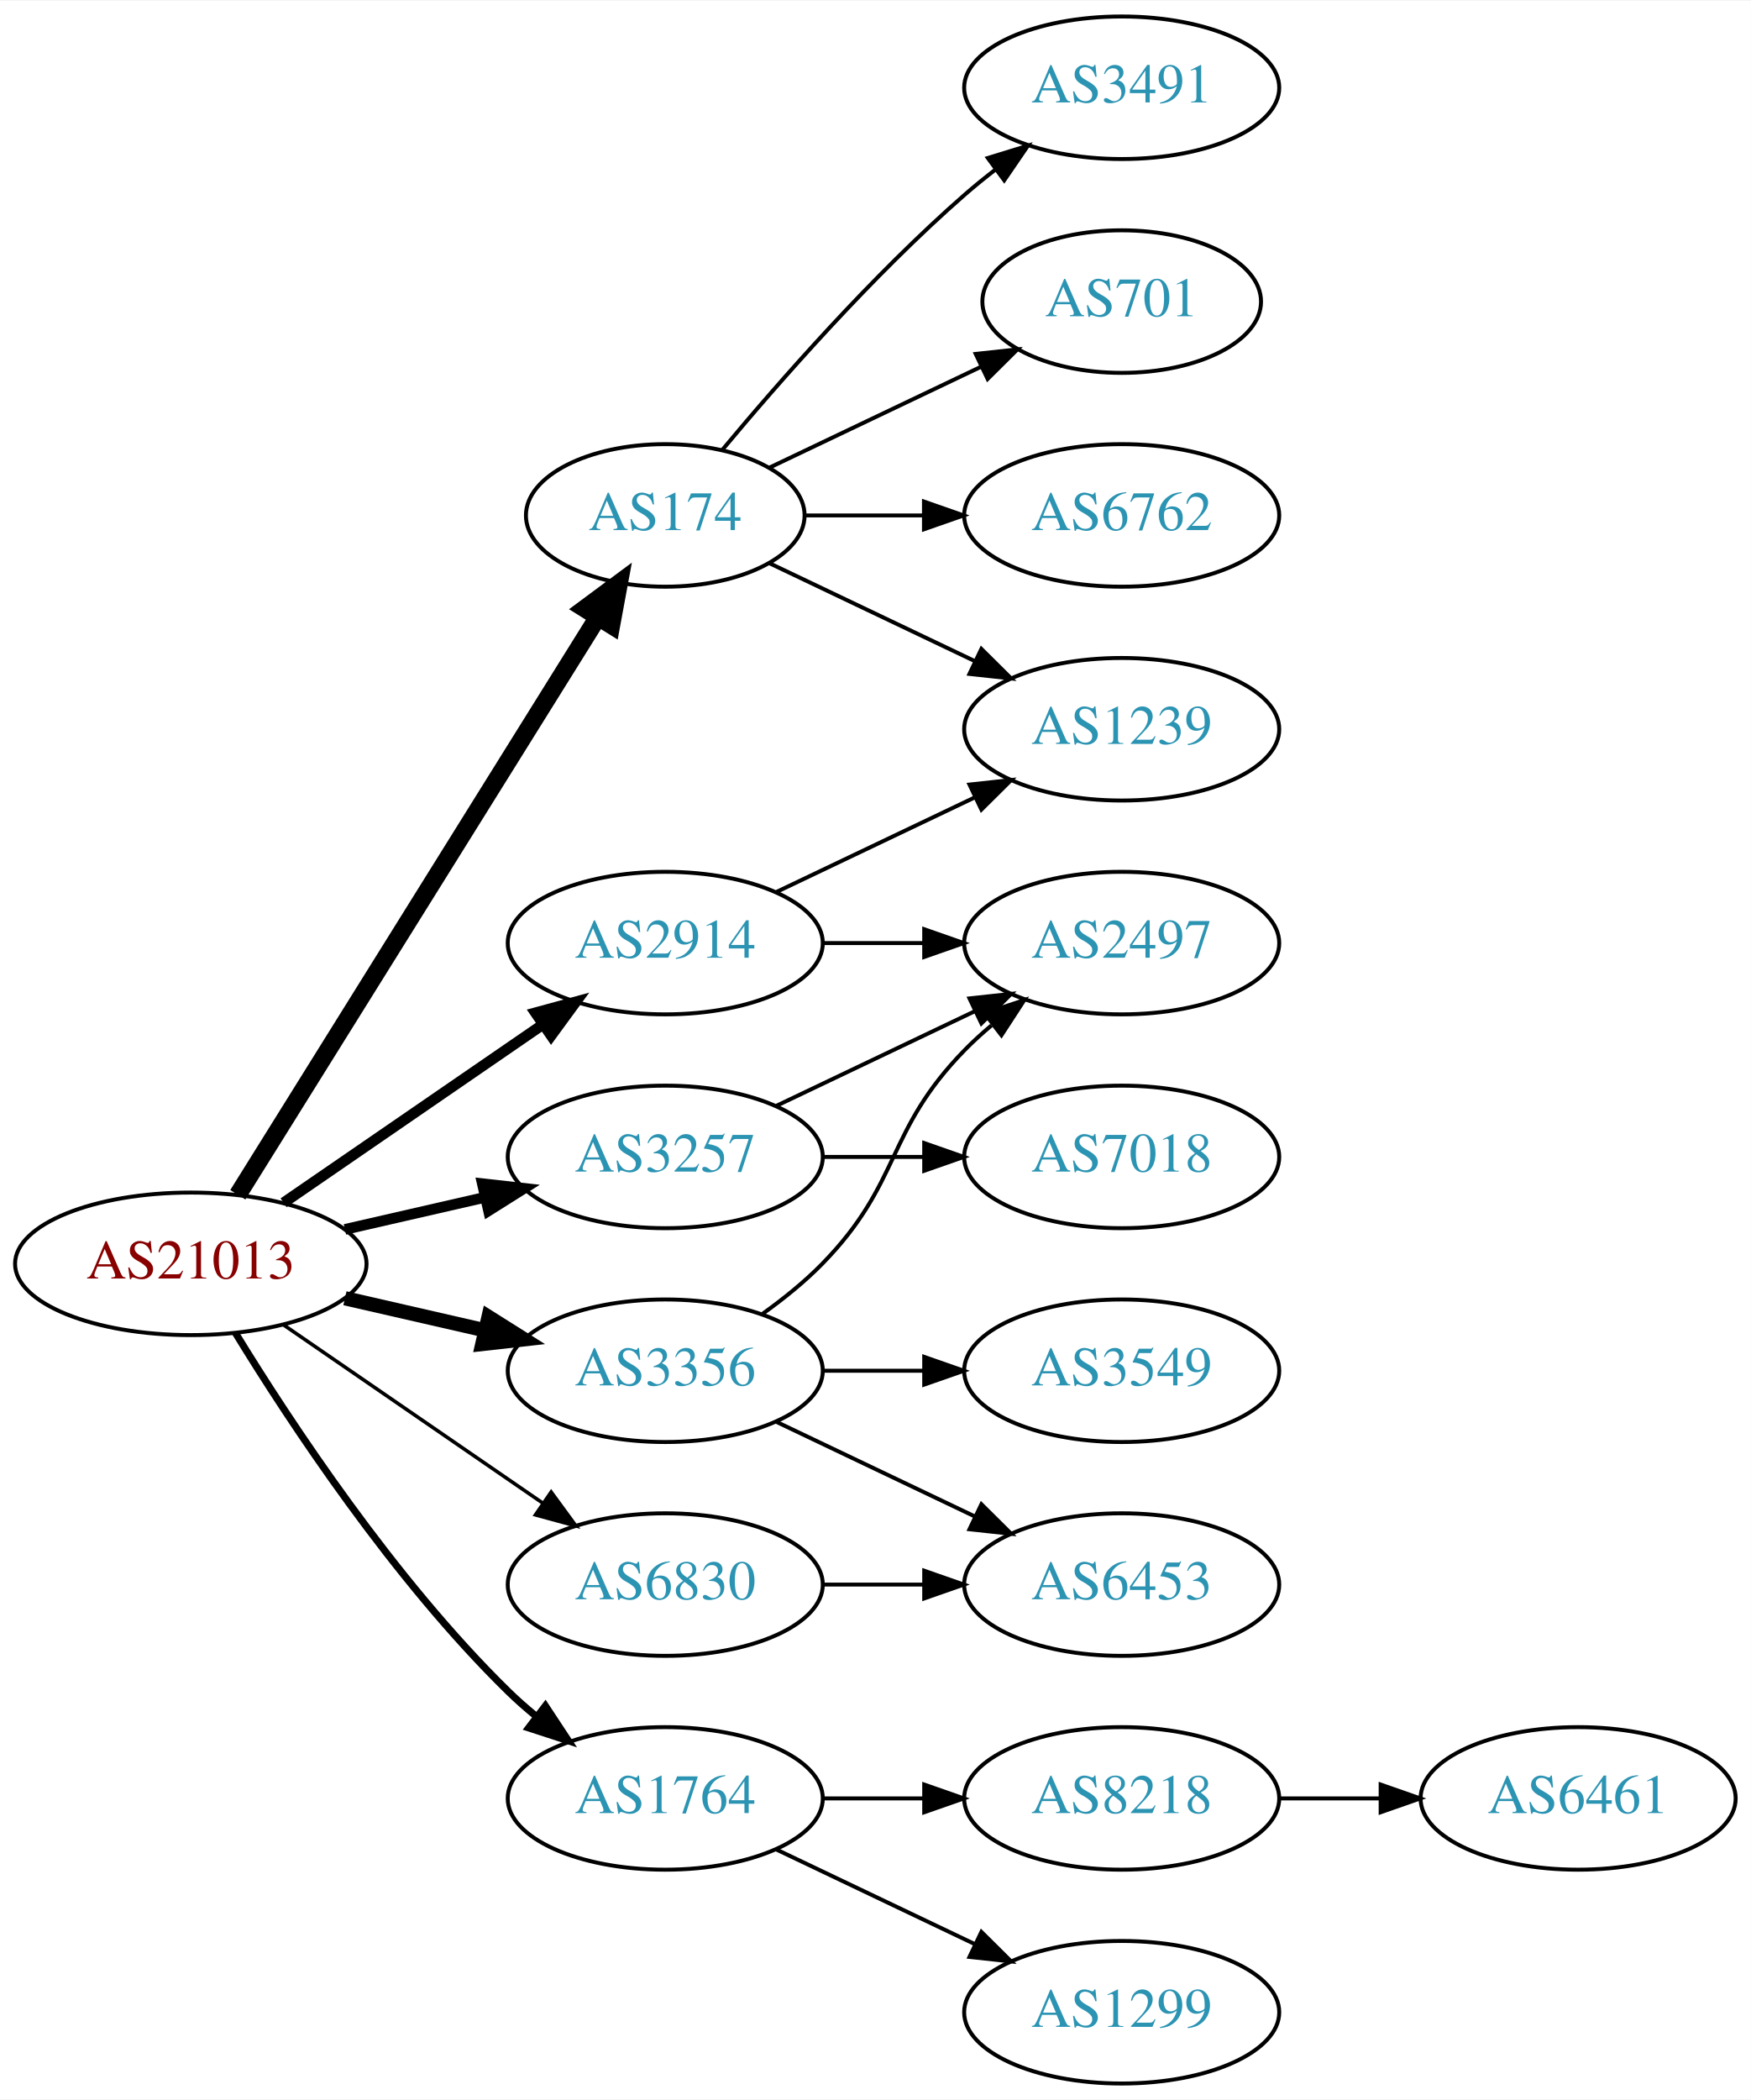
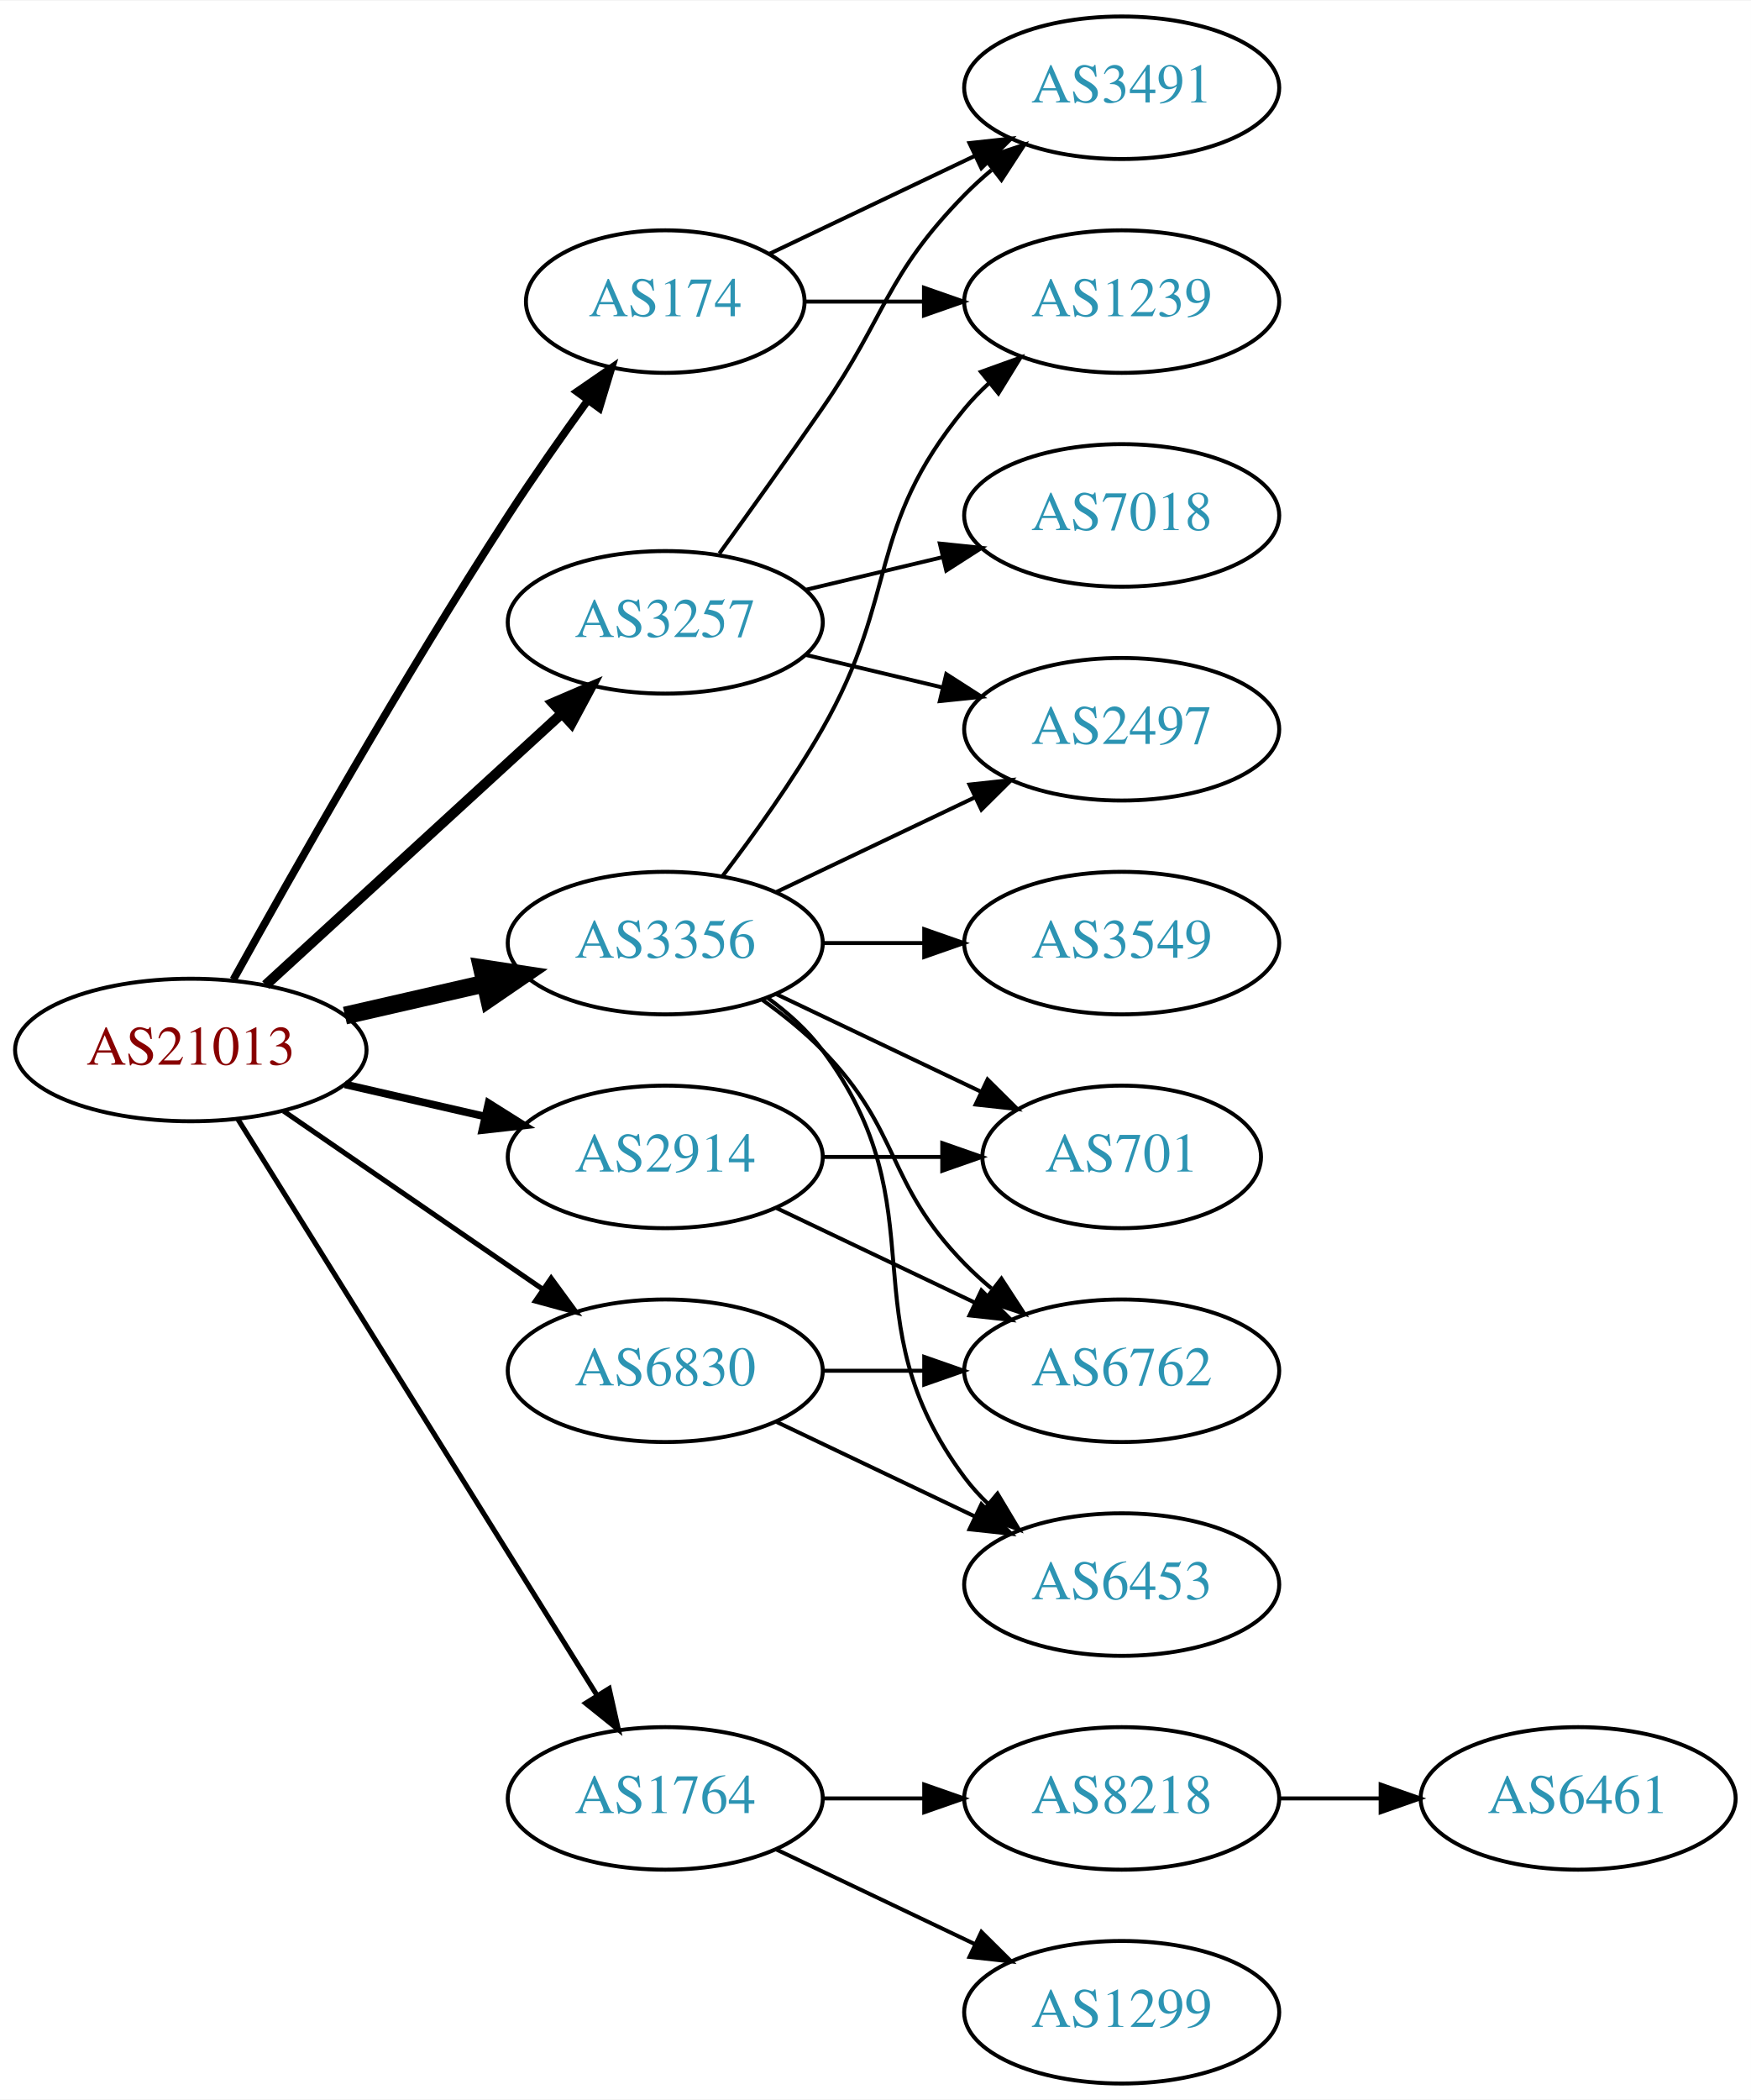
<svg xmlns="http://www.w3.org/2000/svg" xmlns:xlink="http://www.w3.org/1999/xlink" width="442pt" height="530pt" viewBox="0.00 0.00 442.27 530.00">
  <g id="graph0" class="graph" transform="scale(1 1) rotate(0) translate(4 526)">
    <polygon fill="white" stroke="none" points="-4,4 -4,-526 438.271,-526 438.271,4 -4,4" />
    <g id="node1" class="node">
      <g id="a_node1">
        <a xlink:href="/asn/21013" xlink:title="AS21013 ~ Wels, AT [AT]">
-           <ellipse fill="#ffffff" stroke="black" cx="44.196" cy="-207" rx="44.393" ry="18" />
-           <text text-anchor="middle" x="44.196" y="-203.3" font-family="Times,serif" font-size="14.00" fill="#880000">AS21013</text>
+           <ellipse fill="#ffffff" stroke="black" cx="44.196" cy="-261" rx="44.393" ry="18" />
+           <text text-anchor="middle" x="44.196" y="-257.3" font-family="Times,serif" font-size="14.00" fill="#880000">AS21013</text>
        </a>
      </g>
    </g>
    <g id="node2" class="node">
      <g id="a_node2">
        <a xlink:href="/asn/174" xlink:title="AS174 ~ Cogent Communications [US]">
-           <ellipse fill="#ffffff" stroke="black" cx="164.039" cy="-396" rx="35.194" ry="18" />
-           <text text-anchor="middle" x="164.039" y="-392.3" font-family="Times,serif" font-size="14.00" fill="#2c94b3">AS174</text>
+           <ellipse fill="#ffffff" stroke="black" cx="164.039" cy="-450" rx="35.194" ry="18" />
+           <text text-anchor="middle" x="164.039" y="-446.3" font-family="Times,serif" font-size="14.00" fill="#2c94b3">AS174</text>
        </a>
      </g>
    </g>
    <g id="edge1" class="edge">
-       <path fill="none" stroke="black" stroke-width="4.5" d="M56.071,-224.442C76.907,-257.859 122.546,-331.057 146.929,-370.163" />
-       <polygon fill="black" stroke="black" stroke-width="4.5" points="143.728,-372.471 152.36,-378.873 150.41,-368.304 143.728,-372.471" />
+       <path fill="none" stroke="black" stroke-width="1.929" d="M54.949,-278.783C69.425,-304.901 97.758,-354.977 124.392,-396 130.672,-405.672 137.945,-416.031 144.476,-425.062" />
+       <polygon fill="black" stroke="black" stroke-width="1.929" points="141.73,-427.237 150.454,-433.249 147.383,-423.109 141.73,-427.237" />
    </g>
    <g id="node3" class="node">
      <g id="a_node3">
        <a xlink:href="/asn/1764" xlink:title="AS1764 ~ NEXTLAYER-AS [AT]">
          <ellipse fill="#ffffff" stroke="black" cx="164.039" cy="-72" rx="39.794" ry="18" />
          <text text-anchor="middle" x="164.039" y="-68.3" font-family="Times,serif" font-size="14.00" fill="#2c94b3">AS1764</text>
        </a>
      </g>
    </g>
    <g id="edge2" class="edge">
-       <path fill="none" stroke="black" stroke-width="1.8" d="M55.462,-189.56C69.27,-167.009 95.459,-127.278 124.392,-99 126.532,-96.908 128.849,-94.863 131.249,-92.894" />
-       <polygon fill="black" stroke="black" stroke-width="1.8" points="133.76,-95.382 139.591,-86.536 129.516,-89.815 133.76,-95.382" />
+       <path fill="none" stroke="black" stroke-width="1.286" d="M56.071,-243.558C76.855,-210.225 122.315,-137.314 146.744,-98.134" />
+       <polygon fill="black" stroke="black" stroke-width="1.286" points="149.869,-99.737 152.19,-89.4 143.929,-96.034 149.869,-99.737" />
    </g>
    <g id="node4" class="node">
      <g id="a_node4">
        <a xlink:href="/asn/2914" xlink:title="AS2914 ~ NTT America, Inc. [US]">
-           <ellipse fill="#ffffff" stroke="black" cx="164.039" cy="-288" rx="39.794" ry="18" />
-           <text text-anchor="middle" x="164.039" y="-284.3" font-family="Times,serif" font-size="14.00" fill="#2c94b3">AS2914</text>
+           <ellipse fill="#ffffff" stroke="black" cx="164.039" cy="-234" rx="39.794" ry="18" />
+           <text text-anchor="middle" x="164.039" y="-230.3" font-family="Times,serif" font-size="14.00" fill="#2c94b3">AS2914</text>
        </a>
      </g>
    </g>
    <g id="edge3" class="edge">
-       <path fill="none" stroke="black" stroke-width="2.7" d="M67.639,-222.426C86.22,-235.198 112.781,-253.455 133.161,-267.463" />
-       <polygon fill="black" stroke="black" stroke-width="2.7" points="131.251,-270.398 141.475,-273.178 135.216,-264.629 131.251,-270.398" />
+       <path fill="none" stroke="black" stroke-width="1.929" d="M83.131,-252.308C94.371,-249.733 106.784,-246.889 118.407,-244.226" />
+       <polygon fill="black" stroke="black" stroke-width="1.929" points="119.403,-247.588 128.369,-241.943 117.84,-240.765 119.403,-247.588" />
    </g>
    <g id="node5" class="node">
      <g id="a_node5">
        <a xlink:href="/asn/3257" xlink:title="AS3257 ~ GTT [DE]">
-           <ellipse fill="#ffffff" stroke="black" cx="164.039" cy="-234" rx="39.794" ry="18" />
-           <text text-anchor="middle" x="164.039" y="-230.3" font-family="Times,serif" font-size="14.00" fill="#2c94b3">AS3257</text>
+           <ellipse fill="#ffffff" stroke="black" cx="164.039" cy="-369" rx="39.794" ry="18" />
+           <text text-anchor="middle" x="164.039" y="-365.3" font-family="Times,serif" font-size="14.00" fill="#2c94b3">AS3257</text>
        </a>
      </g>
    </g>
    <g id="edge4" class="edge">
-       <path fill="none" stroke="black" stroke-width="2.7" d="M83.131,-215.692C94.371,-218.267 106.784,-221.111 118.407,-223.774" />
-       <polygon fill="black" stroke="black" stroke-width="2.7" points="117.84,-227.235 128.369,-226.057 119.403,-220.412 117.84,-227.235" />
+       <path fill="none" stroke="black" stroke-width="2.571" d="M63.094,-277.403C83.022,-295.667 115.38,-325.322 137.857,-345.921" />
+       <polygon fill="black" stroke="black" stroke-width="2.571" points="135.622,-348.62 145.359,-352.797 140.351,-343.46 135.622,-348.62" />
    </g>
    <g id="node6" class="node">
      <g id="a_node6">
        <a xlink:href="/asn/3356" xlink:title="AS3356 ~ Level 3 Parent, LLC [US]">
-           <ellipse fill="#ffffff" stroke="black" cx="164.039" cy="-180" rx="39.794" ry="18" />
-           <text text-anchor="middle" x="164.039" y="-176.3" font-family="Times,serif" font-size="14.00" fill="#2c94b3">AS3356</text>
+           <ellipse fill="#ffffff" stroke="black" cx="164.039" cy="-288" rx="39.794" ry="18" />
+           <text text-anchor="middle" x="164.039" y="-284.3" font-family="Times,serif" font-size="14.00" fill="#2c94b3">AS3356</text>
        </a>
      </g>
    </g>
    <g id="edge5" class="edge">
-       <path fill="none" stroke="black" stroke-width="3.6" d="M83.131,-198.308C94.371,-195.733 106.784,-192.889 118.407,-190.226" />
-       <polygon fill="black" stroke="black" stroke-width="3.6" points="119.403,-193.588 128.369,-187.943 117.84,-186.765 119.403,-193.588" />
+       <path fill="none" stroke="black" stroke-width="4.5" d="M83.131,-269.692C94.371,-272.267 106.784,-275.111 118.407,-277.774" />
+       <polygon fill="black" stroke="black" stroke-width="4.5" points="117.742,-281.661 128.369,-280.057 119.501,-273.985 117.742,-281.661" />
    </g>
    <g id="node7" class="node">
      <g id="a_node7">
        <a xlink:href="/asn/6830" xlink:title="AS6830 ~ LGI-UPC [AT]">
-           <ellipse fill="#ffffff" stroke="black" cx="164.039" cy="-126" rx="39.794" ry="18" />
-           <text text-anchor="middle" x="164.039" y="-122.3" font-family="Times,serif" font-size="14.00" fill="#2c94b3">AS6830</text>
+           <ellipse fill="#ffffff" stroke="black" cx="164.039" cy="-180" rx="39.794" ry="18" />
+           <text text-anchor="middle" x="164.039" y="-176.3" font-family="Times,serif" font-size="14.00" fill="#2c94b3">AS6830</text>
        </a>
      </g>
    </g>
    <g id="edge6" class="edge">
-       <path fill="none" stroke="black" stroke-width="0.9" d="M67.639,-191.574C86.22,-178.802 112.781,-160.545 133.161,-146.537" />
-       <polygon fill="black" stroke="black" stroke-width="0.9" points="135.216,-149.371 141.475,-140.822 131.251,-143.602 135.216,-149.371" />
+       <path fill="none" stroke="black" stroke-width="1.286" d="M67.639,-245.574C86.22,-232.802 112.781,-214.545 133.161,-200.537" />
+       <polygon fill="black" stroke="black" stroke-width="1.286" points="135.216,-203.371 141.475,-194.822 131.251,-197.602 135.216,-203.371" />
    </g>
    <g id="node8" class="node">
      <g id="a_node8">
        <a xlink:href="/asn/3491" xlink:title="AS3491 ~ PCCW Global, Inc. [US]">
          <ellipse fill="#ffffff" stroke="black" cx="279.332" cy="-504" rx="39.794" ry="18" />
          <text text-anchor="middle" x="279.332" y="-500.3" font-family="Times,serif" font-size="14.00" fill="#2c94b3">AS3491</text>
        </a>
      </g>
    </g>
    <g id="edge7" class="edge">
-       <path fill="none" stroke="black" d="M178.404,-412.499C192.659,-429.596 216.354,-456.619 239.685,-477 242.151,-479.154 244.789,-481.294 247.487,-483.372" />
-       <polygon fill="black" stroke="black" points="245.512,-486.264 255.641,-489.37 249.66,-480.625 245.512,-486.264" />
+       <path fill="none" stroke="black" d="M190.464,-462.119C205.766,-469.413 225.49,-478.814 242.372,-486.86" />
+       <polygon fill="black" stroke="black" points="240.879,-490.026 251.412,-491.169 243.891,-483.707 240.879,-490.026" />
    </g>
    <g id="node9" class="node">
      <g id="a_node9">
        <a xlink:href="/asn/1239" xlink:title="AS1239 ~ Sprint [US]">
-           <ellipse fill="#ffffff" stroke="black" cx="279.332" cy="-342" rx="39.794" ry="18" />
-           <text text-anchor="middle" x="279.332" y="-338.3" font-family="Times,serif" font-size="14.00" fill="#2c94b3">AS1239</text>
+           <ellipse fill="#ffffff" stroke="black" cx="279.332" cy="-450" rx="39.794" ry="18" />
+           <text text-anchor="middle" x="279.332" y="-446.3" font-family="Times,serif" font-size="14.00" fill="#2c94b3">AS1239</text>
        </a>
      </g>
    </g>
    <g id="edge8" class="edge">
-       <path fill="none" stroke="black" d="M190.464,-383.881C205.766,-376.587 225.49,-367.186 242.372,-359.14" />
-       <polygon fill="black" stroke="black" points="243.891,-362.293 251.412,-354.831 240.879,-355.974 243.891,-362.293" />
+       <path fill="none" stroke="black" d="M199.338,-450C208.715,-450 219.065,-450 229.1,-450" />
+       <polygon fill="black" stroke="black" points="229.388,-453.5 239.388,-450 229.388,-446.5 229.388,-453.5" />
    </g>
    <g id="node10" class="node">
      <g id="a_node10">
-         <a xlink:href="/asn/701" xlink:title="AS701 ~ UUNET [US]">
-           <ellipse fill="#ffffff" stroke="black" cx="279.332" cy="-450" rx="35.194" ry="18" />
-           <text text-anchor="middle" x="279.332" y="-446.3" font-family="Times,serif" font-size="14.00" fill="#2c94b3">AS701</text>
-         </a>
-       </g>
-     </g>
-     <g id="edge9" class="edge">
-       <path fill="none" stroke="black" d="M190.464,-408.119C206.207,-415.622 226.629,-425.356 243.822,-433.551" />
-       <polygon fill="black" stroke="black" points="242.458,-436.779 252.991,-437.922 245.47,-430.46 242.458,-436.779" />
-     </g>
-     <g id="node11" class="node">
-       <g id="a_node11">
-         <a xlink:href="/asn/6762" xlink:title="AS6762 ~ TELECOM ITALIA SPARKLE S.p.A. [IT]">
-           <ellipse fill="#ffffff" stroke="black" cx="279.332" cy="-396" rx="39.794" ry="18" />
-           <text text-anchor="middle" x="279.332" y="-392.3" font-family="Times,serif" font-size="14.00" fill="#2c94b3">AS6762</text>
-         </a>
-       </g>
-     </g>
-     <g id="edge10" class="edge">
-       <path fill="none" stroke="black" d="M199.338,-396C208.715,-396 219.065,-396 229.1,-396" />
-       <polygon fill="black" stroke="black" points="229.388,-399.5 239.388,-396 229.388,-392.5 229.388,-399.5" />
-     </g>
-     <g id="node12" class="node">
-       <g id="a_node12">
        <a xlink:href="/asn/8218" xlink:title="AS8218 ~ legacy Neotelecoms [FR]">
          <ellipse fill="#ffffff" stroke="black" cx="279.332" cy="-72" rx="39.794" ry="18" />
          <text text-anchor="middle" x="279.332" y="-68.3" font-family="Times,serif" font-size="14.00" fill="#2c94b3">AS8218</text>
        </a>
      </g>
    </g>
-     <g id="edge11" class="edge">
+     <g id="edge9" class="edge">
      <path fill="none" stroke="black" d="M203.711,-72C211.914,-72 220.678,-72 229.21,-72" />
      <polygon fill="black" stroke="black" points="229.449,-75.5 239.449,-72 229.449,-68.5 229.449,-75.5" />
    </g>
-     <g id="node13" class="node">
-       <g id="a_node13">
+     <g id="node11" class="node">
+       <g id="a_node11">
        <a xlink:href="/asn/1299" xlink:title="AS1299 ~ Telia Carrier [EU]">
          <ellipse fill="#ffffff" stroke="black" cx="279.332" cy="-18" rx="39.794" ry="18" />
          <text text-anchor="middle" x="279.332" y="-14.3" font-family="Times,serif" font-size="14.00" fill="#2c94b3">AS1299</text>
        </a>
      </g>
    </g>
-     <g id="edge12" class="edge">
+     <g id="edge10" class="edge">
      <path fill="none" stroke="black" d="M192.175,-59.066C207.169,-51.919 225.99,-42.948 242.213,-35.215" />
      <polygon fill="black" stroke="black" points="243.895,-38.291 251.417,-30.829 240.884,-31.972 243.895,-38.291" />
    </g>
+     <g id="node13" class="node">
+       <g id="a_node13">
+         <a xlink:href="/asn/6762" xlink:title="AS6762 ~ TELECOM ITALIA SPARKLE S.p.A. [IT]">
+           <ellipse fill="#ffffff" stroke="black" cx="279.332" cy="-180" rx="39.794" ry="18" />
+           <text text-anchor="middle" x="279.332" y="-176.3" font-family="Times,serif" font-size="14.00" fill="#2c94b3">AS6762</text>
+         </a>
+       </g>
+     </g>
+     <g id="edge12" class="edge">
+       <path fill="none" stroke="black" d="M192.175,-221.066C207.169,-213.919 225.99,-204.948 242.213,-197.215" />
+       <polygon fill="black" stroke="black" points="243.895,-200.291 251.417,-192.829 240.884,-193.972 243.895,-200.291" />
+     </g>
+     <g id="node14" class="node">
+       <g id="a_node14">
+         <a xlink:href="/asn/701" xlink:title="AS701 ~ UUNET [US]">
+           <ellipse fill="#ffffff" stroke="black" cx="279.332" cy="-234" rx="35.194" ry="18" />
+           <text text-anchor="middle" x="279.332" y="-230.3" font-family="Times,serif" font-size="14.00" fill="#2c94b3">AS701</text>
+         </a>
+       </g>
+     </g>
+     <g id="edge13" class="edge">
+       <path fill="none" stroke="black" d="M203.711,-234C213.416,-234 223.907,-234 233.87,-234" />
+       <polygon fill="black" stroke="black" points="234.006,-237.5 244.006,-234 234.006,-230.5 234.006,-237.5" />
+     </g>
    <g id="edge14" class="edge">
-       <path fill="none" stroke="black" d="M192.175,-300.934C207.169,-308.081 225.99,-317.052 242.213,-324.785" />
-       <polygon fill="black" stroke="black" points="240.884,-328.028 251.417,-329.171 243.895,-321.709 240.884,-328.028" />
+       <path fill="none" stroke="black" d="M177.718,-386.406C185.333,-396.937 195.166,-410.67 203.685,-423 220.081,-446.731 219.513,-456.383 239.685,-477 241.778,-479.139 244.061,-481.218 246.438,-483.21" />
+       <polygon fill="black" stroke="black" points="244.681,-486.275 254.738,-489.611 248.956,-480.732 244.681,-486.275" />
    </g>
    <g id="node15" class="node">
      <g id="a_node15">
        <a xlink:href="/asn/2497" xlink:title="AS2497 ~ Internet Initiative Japan Inc. [JP]">
-           <ellipse fill="#ffffff" stroke="black" cx="279.332" cy="-288" rx="39.794" ry="18" />
-           <text text-anchor="middle" x="279.332" y="-284.3" font-family="Times,serif" font-size="14.00" fill="#2c94b3">AS2497</text>
+           <ellipse fill="#ffffff" stroke="black" cx="279.332" cy="-342" rx="39.794" ry="18" />
+           <text text-anchor="middle" x="279.332" y="-338.3" font-family="Times,serif" font-size="14.00" fill="#2c94b3">AS2497</text>
        </a>
      </g>
    </g>
    <g id="edge15" class="edge">
-       <path fill="none" stroke="black" d="M203.711,-288C211.914,-288 220.678,-288 229.21,-288" />
-       <polygon fill="black" stroke="black" points="229.449,-291.5 239.449,-288 229.449,-284.5 229.449,-291.5" />
-     </g>
-     <g id="edge16" class="edge">
-       <path fill="none" stroke="black" d="M192.175,-246.934C207.169,-254.081 225.99,-263.052 242.213,-270.785" />
-       <polygon fill="black" stroke="black" points="240.884,-274.028 251.417,-275.171 243.895,-267.709 240.884,-274.028" />
+       <path fill="none" stroke="black" d="M199.646,-360.752C210.517,-358.162 222.671,-355.265 234.114,-352.538" />
+       <polygon fill="black" stroke="black" points="235.02,-355.92 243.936,-350.197 233.397,-349.111 235.02,-355.92" />
    </g>
    <g id="node16" class="node">
      <g id="a_node16">
        <a xlink:href="/asn/7018" xlink:title="AS7018 ~ AT&amp;T Services, Inc. [US]">
-           <ellipse fill="#ffffff" stroke="black" cx="279.332" cy="-234" rx="39.794" ry="18" />
-           <text text-anchor="middle" x="279.332" y="-230.3" font-family="Times,serif" font-size="14.00" fill="#2c94b3">AS7018</text>
-         </a>
-       </g>
+           <ellipse fill="#ffffff" stroke="black" cx="279.332" cy="-396" rx="39.794" ry="18" />
+           <text text-anchor="middle" x="279.332" y="-392.3" font-family="Times,serif" font-size="14.00" fill="#2c94b3">AS7018</text>
+         </a>
+       </g>
+     </g>
+     <g id="edge16" class="edge">
+       <path fill="none" stroke="black" d="M199.646,-377.248C210.517,-379.838 222.671,-382.735 234.114,-385.462" />
+       <polygon fill="black" stroke="black" points="233.397,-388.889 243.936,-387.803 235.02,-382.08 233.397,-388.889" />
+     </g>
+     <g id="edge20" class="edge">
+       <path fill="none" stroke="black" d="M178.5,-304.913C186.393,-315.27 196.242,-328.992 203.685,-342 223.25,-376.194 214.621,-392.606 239.685,-423 241.54,-425.25 243.627,-427.396 245.846,-429.424" />
+       <polygon fill="black" stroke="black" points="243.782,-432.256 253.751,-435.844 248.195,-426.823 243.782,-432.256" />
+     </g>
+     <g id="edge18" class="edge">
+       <path fill="none" stroke="black" d="M188.633,-273.611C193.889,-269.852 199.22,-265.563 203.685,-261 223.858,-240.383 219.513,-227.617 239.685,-207 241.778,-204.861 244.061,-202.782 246.438,-200.79" />
+       <polygon fill="black" stroke="black" points="248.956,-203.268 254.738,-194.389 244.681,-197.725 248.956,-203.268" />
+     </g>
+     <g id="edge21" class="edge">
+       <path fill="none" stroke="black" d="M192.175,-275.066C207.607,-267.71 227.092,-258.423 243.628,-250.541" />
+       <polygon fill="black" stroke="black" points="245.448,-253.551 252.969,-246.089 242.436,-247.232 245.448,-253.551" />
    </g>
    <g id="edge17" class="edge">
-       <path fill="none" stroke="black" d="M203.711,-234C211.914,-234 220.678,-234 229.21,-234" />
-       <polygon fill="black" stroke="black" points="229.449,-237.5 239.449,-234 229.449,-230.5 229.449,-237.5" />
-     </g>
-     <g id="edge19" class="edge">
-       <path fill="none" stroke="black" d="M188.633,-194.389C193.889,-198.148 199.22,-202.437 203.685,-207 223.858,-227.617 219.513,-240.383 239.685,-261 241.778,-263.139 244.061,-265.218 246.438,-267.21" />
-       <polygon fill="black" stroke="black" points="244.681,-270.275 254.738,-273.611 248.956,-264.732 244.681,-270.275" />
+       <path fill="none" stroke="black" d="M192.175,-300.934C207.169,-308.081 225.99,-317.052 242.213,-324.785" />
+       <polygon fill="black" stroke="black" points="240.884,-328.028 251.417,-329.171 243.895,-321.709 240.884,-328.028" />
    </g>
    <g id="node17" class="node">
      <g id="a_node17">
        <a xlink:href="/asn/3549" xlink:title="AS3549 ~ Level 3 Parent, LLC [US]">
-           <ellipse fill="#ffffff" stroke="black" cx="279.332" cy="-180" rx="39.794" ry="18" />
-           <text text-anchor="middle" x="279.332" y="-176.3" font-family="Times,serif" font-size="14.00" fill="#2c94b3">AS3549</text>
-         </a>
-       </g>
-     </g>
-     <g id="edge18" class="edge">
-       <path fill="none" stroke="black" d="M203.711,-180C211.914,-180 220.678,-180 229.21,-180" />
-       <polygon fill="black" stroke="black" points="229.449,-183.5 239.449,-180 229.449,-176.5 229.449,-183.5" />
+           <ellipse fill="#ffffff" stroke="black" cx="279.332" cy="-288" rx="39.794" ry="18" />
+           <text text-anchor="middle" x="279.332" y="-284.3" font-family="Times,serif" font-size="14.00" fill="#2c94b3">AS3549</text>
+         </a>
+       </g>
+     </g>
+     <g id="edge19" class="edge">
+       <path fill="none" stroke="black" d="M203.711,-288C211.914,-288 220.678,-288 229.21,-288" />
+       <polygon fill="black" stroke="black" points="229.449,-291.5 239.449,-288 229.449,-284.5 229.449,-291.5" />
    </g>
    <g id="node18" class="node">
      <g id="a_node18">
        <a xlink:href="/asn/6453" xlink:title="AS6453 ~ TATA COMMUNICATIONS (AMERICA) INC [US]">
          <ellipse fill="#ffffff" stroke="black" cx="279.332" cy="-126" rx="39.794" ry="18" />
          <text text-anchor="middle" x="279.332" y="-122.3" font-family="Times,serif" font-size="14.00" fill="#2c94b3">AS6453</text>
        </a>
      </g>
    </g>
-     <g id="edge20" class="edge">
+     <g id="edge22" class="edge">
+       <path fill="none" stroke="black" d="M189.969,-274.118C195.046,-270.389 199.964,-265.984 203.685,-261 233.957,-220.458 209.414,-193.542 239.685,-153 241.43,-150.664 243.437,-148.455 245.6,-146.383" />
+       <polygon fill="black" stroke="black" points="247.96,-148.973 253.401,-139.882 243.478,-143.595 247.96,-148.973" />
+     </g>
+     <g id="edge24" class="edge">
+       <path fill="none" stroke="black" d="M203.711,-180C211.914,-180 220.678,-180 229.21,-180" />
+       <polygon fill="black" stroke="black" points="229.449,-183.5 239.449,-180 229.449,-176.5 229.449,-183.5" />
+     </g>
+     <g id="edge23" class="edge">
      <path fill="none" stroke="black" d="M192.175,-167.066C207.169,-159.919 225.99,-150.948 242.213,-143.215" />
      <polygon fill="black" stroke="black" points="243.895,-146.291 251.417,-138.829 240.884,-139.972 243.895,-146.291" />
    </g>
-     <g id="edge21" class="edge">
-       <path fill="none" stroke="black" d="M203.711,-126C211.914,-126 220.678,-126 229.21,-126" />
-       <polygon fill="black" stroke="black" points="229.449,-129.5 239.449,-126 229.449,-122.5 229.449,-129.5" />
-     </g>
-     <g id="node14" class="node">
-       <g id="a_node14">
+     <g id="node12" class="node">
+       <g id="a_node12">
        <a xlink:href="/asn/6461" xlink:title="AS6461 ~ Zayo Bandwidth [US]">
          <ellipse fill="#ffffff" stroke="black" cx="394.625" cy="-72" rx="39.794" ry="18" />
          <text text-anchor="middle" x="394.625" y="-68.3" font-family="Times,serif" font-size="14.00" fill="#2c94b3">AS6461</text>
        </a>
      </g>
    </g>
-     <g id="edge13" class="edge">
+     <g id="edge11" class="edge">
      <path fill="none" stroke="black" d="M319.004,-72C327.207,-72 335.971,-72 344.503,-72" />
      <polygon fill="black" stroke="black" points="344.742,-75.5 354.742,-72 344.742,-68.5 344.742,-75.5" />
    </g>
  </g>
</svg>
